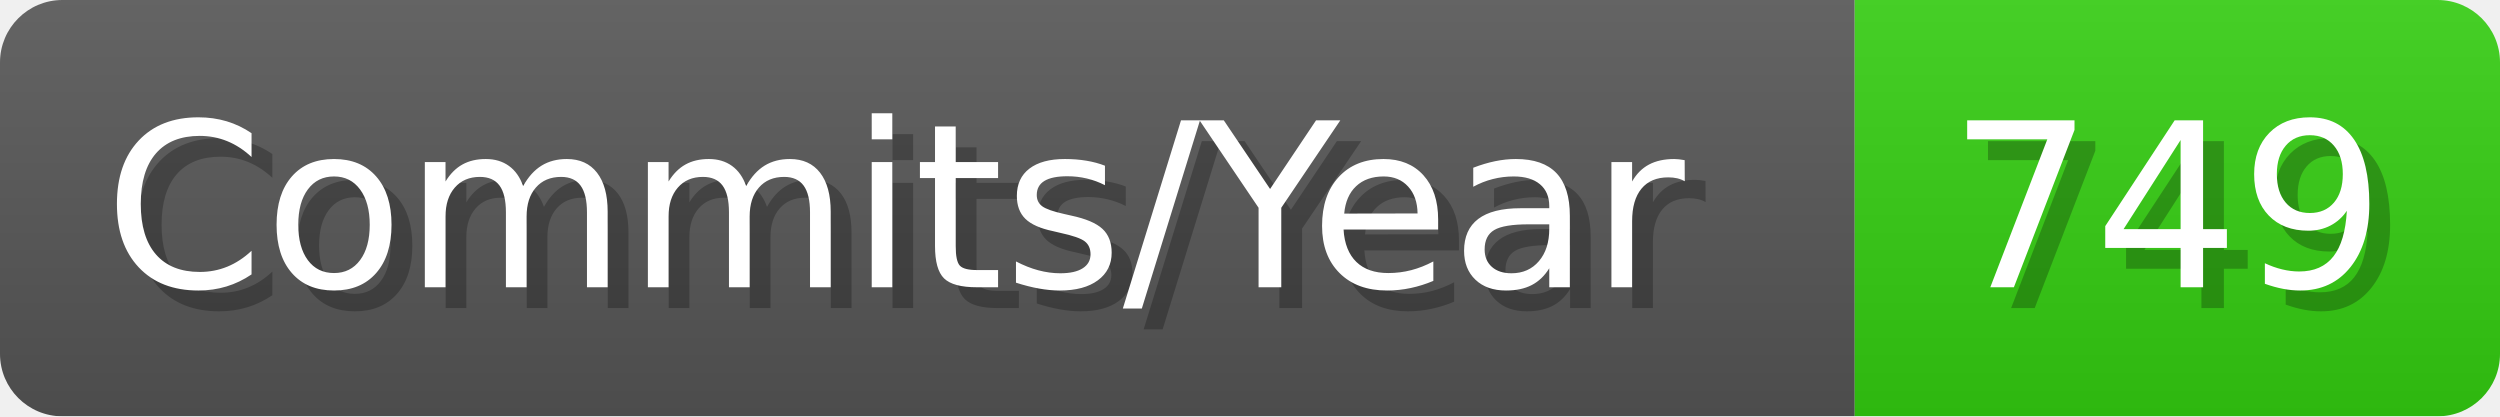
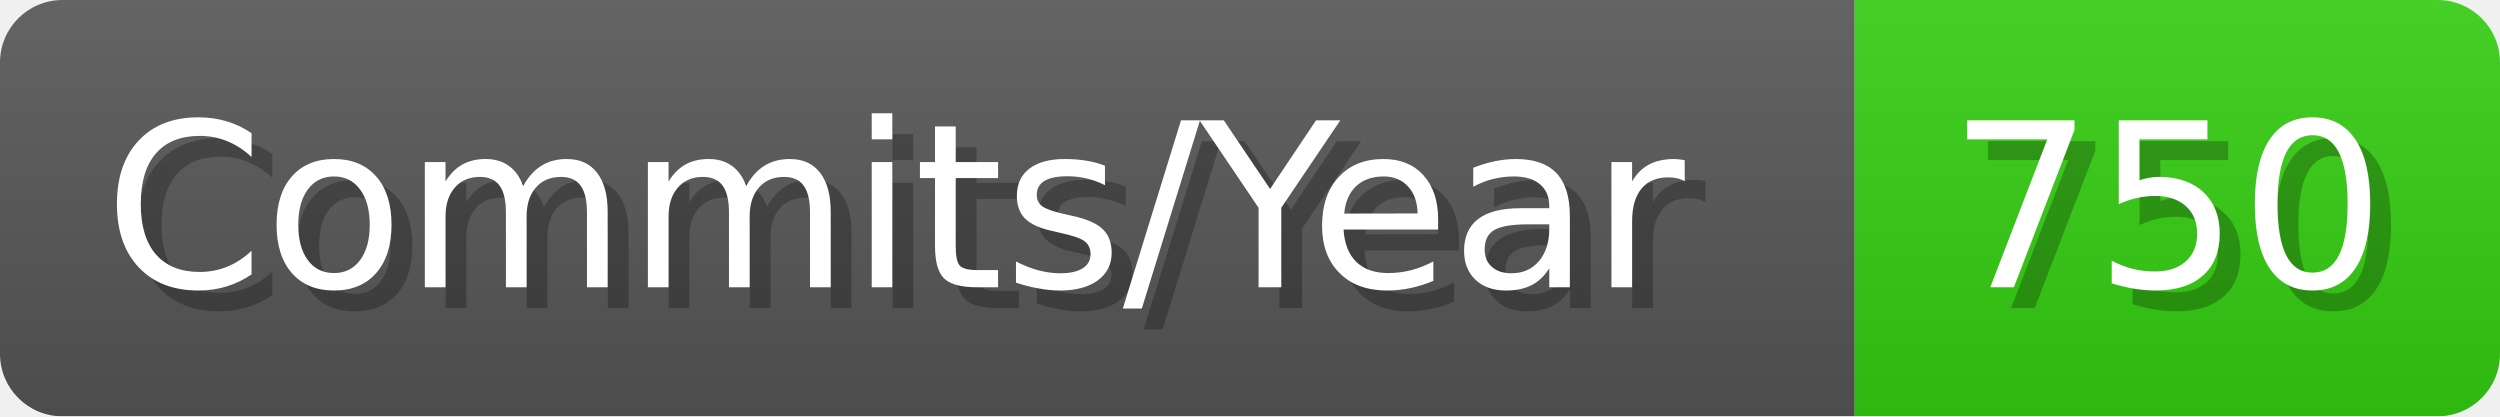
- <svg xmlns="http://www.w3.org/2000/svg" width="120.1" height="20" viewBox="0 0 1201 200" role="img" aria-label="Commits/Year: 749">
+ <svg xmlns="http://www.w3.org/2000/svg" width="120.1" height="20" viewBox="0 0 1201 200" role="img" aria-label="Commits/Year: 750">
  <linearGradient id="aUPdi" x2="0" y2="100%">
    <stop offset="0" stop-opacity=".1" stop-color="#EEE" />
    <stop offset="1" stop-opacity=".1" />
  </linearGradient>
  <mask id="WfAiQ">
    <rect width="1201" height="200" rx="30" fill="#FFF" />
  </mask>
  <g mask="url(#WfAiQ)">
    <rect width="891" height="200" fill="#555" />
    <rect width="310" height="200" fill="#3C1" x="891" />
    <rect width="1201" height="200" fill="url(#aUPdi)" />
  </g>
  <g aria-hidden="true" fill="#fff" text-anchor="start" font-family="Verdana,DejaVu Sans,sans-serif" font-size="110">
    <text x="60" y="148" textLength="791" fill="#000" opacity="0.25">Commits/Year</text>
    <text x="50" y="138" textLength="791">Commits/Year</text>
-     <text x="946" y="148" textLength="210" fill="#000" opacity="0.25">749</text>
-     <text x="936" y="138" textLength="210">749</text>
+     <text x="946" y="148" textLength="210" fill="#000" opacity="0.25">750</text>
+     <text x="936" y="138" textLength="210">750</text>
  </g>
</svg>
